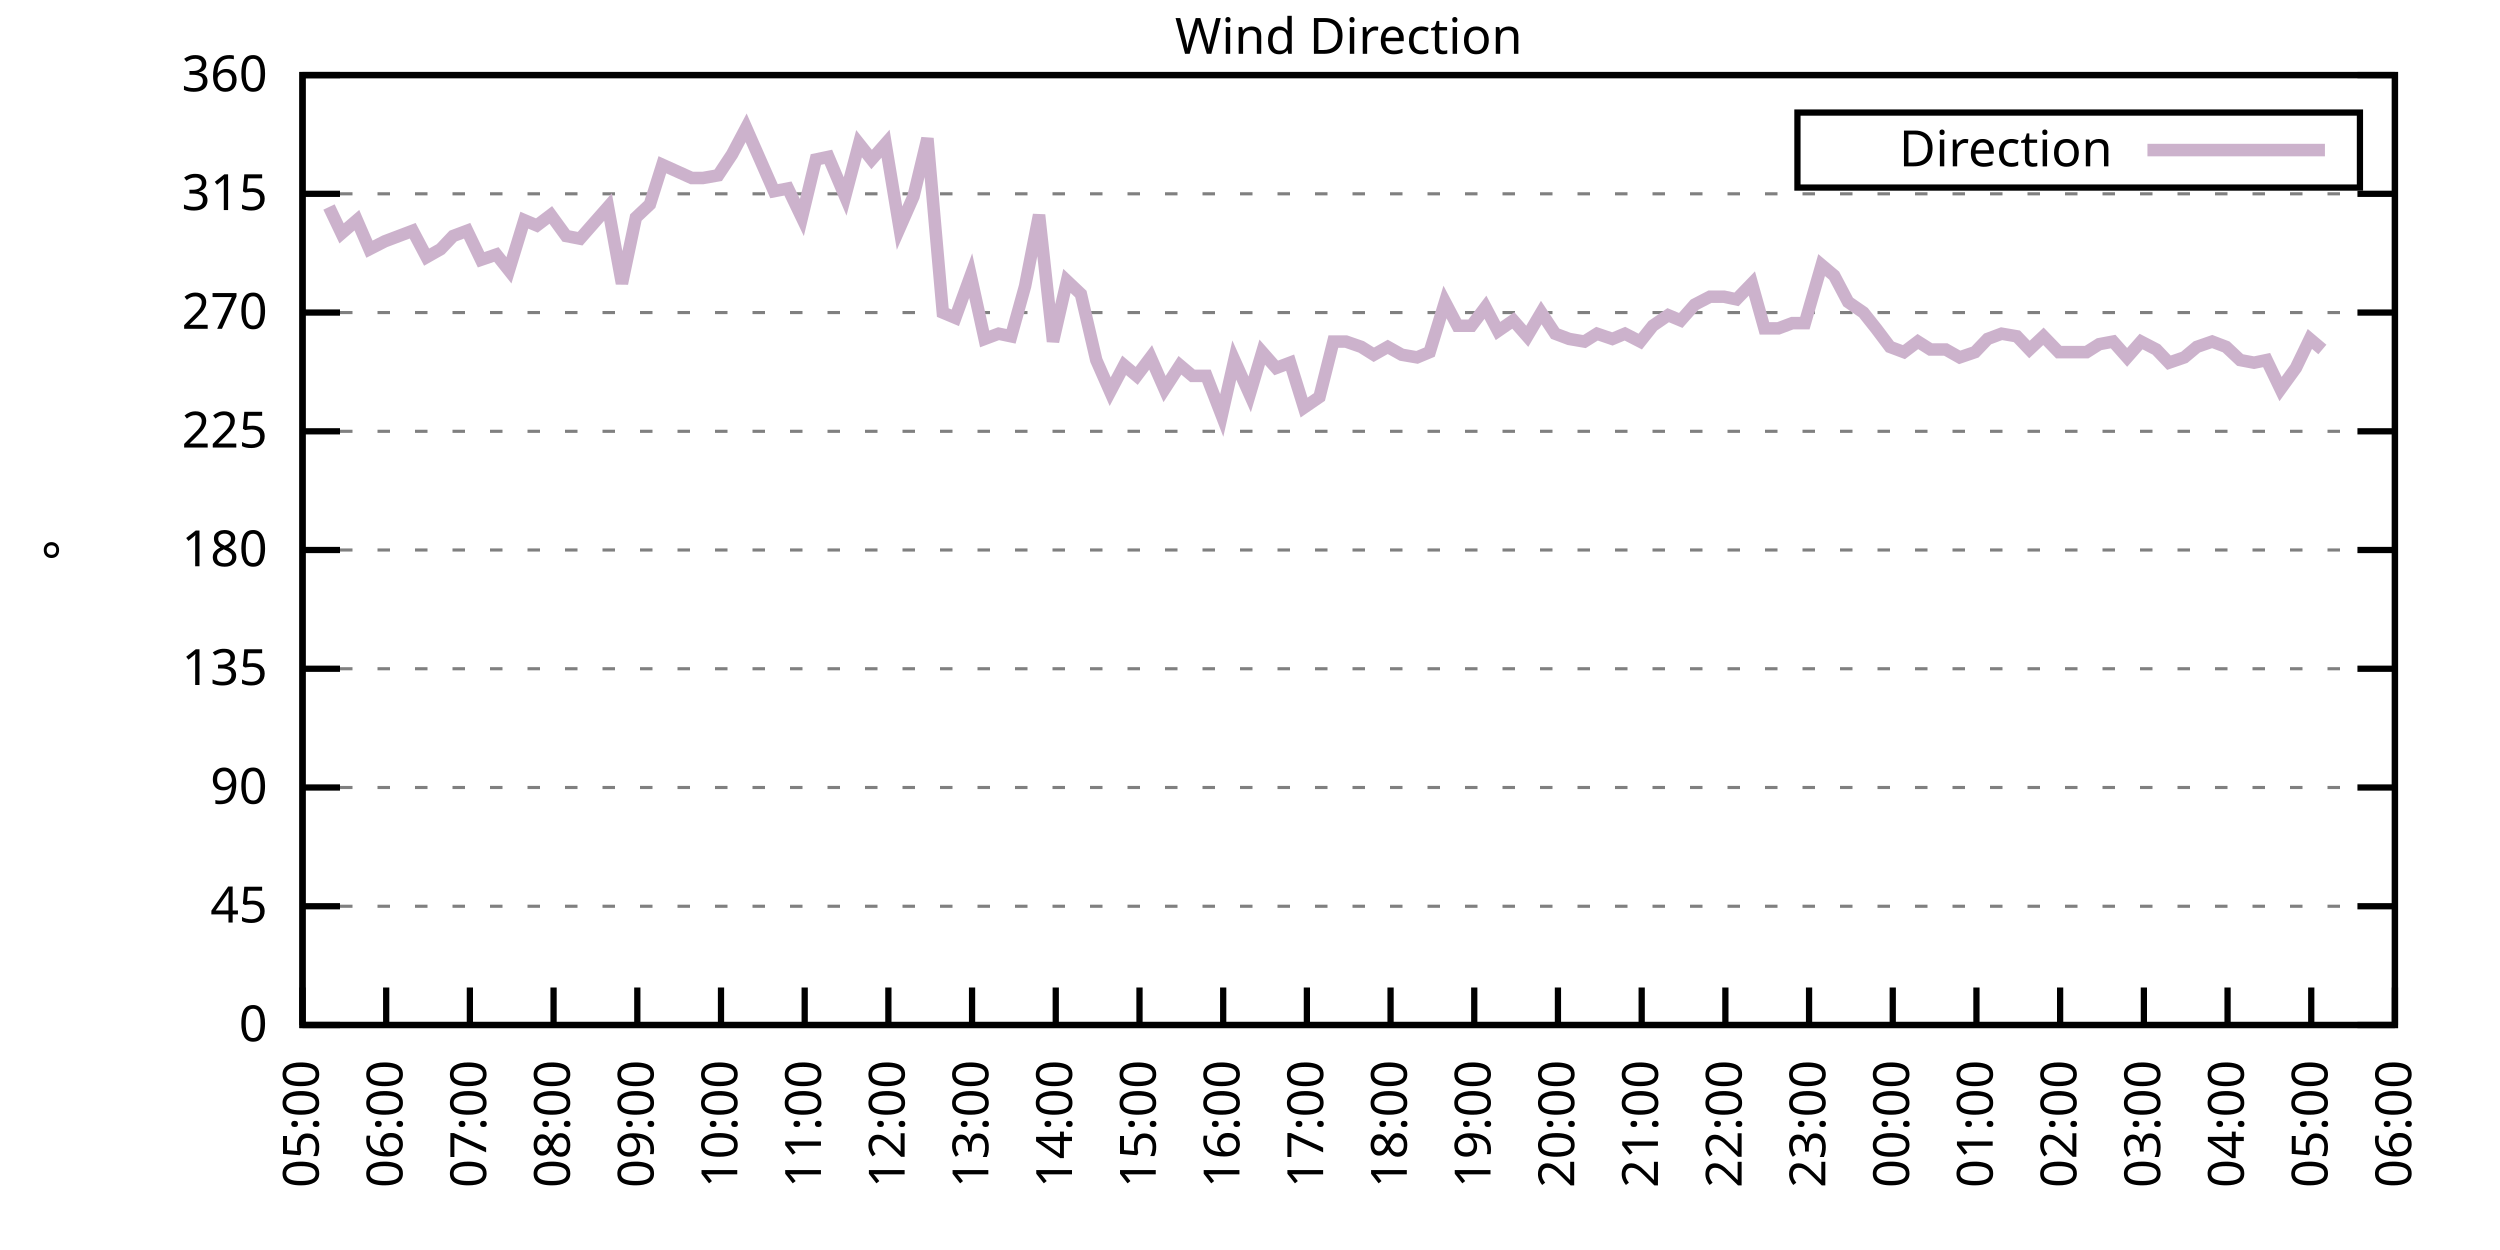
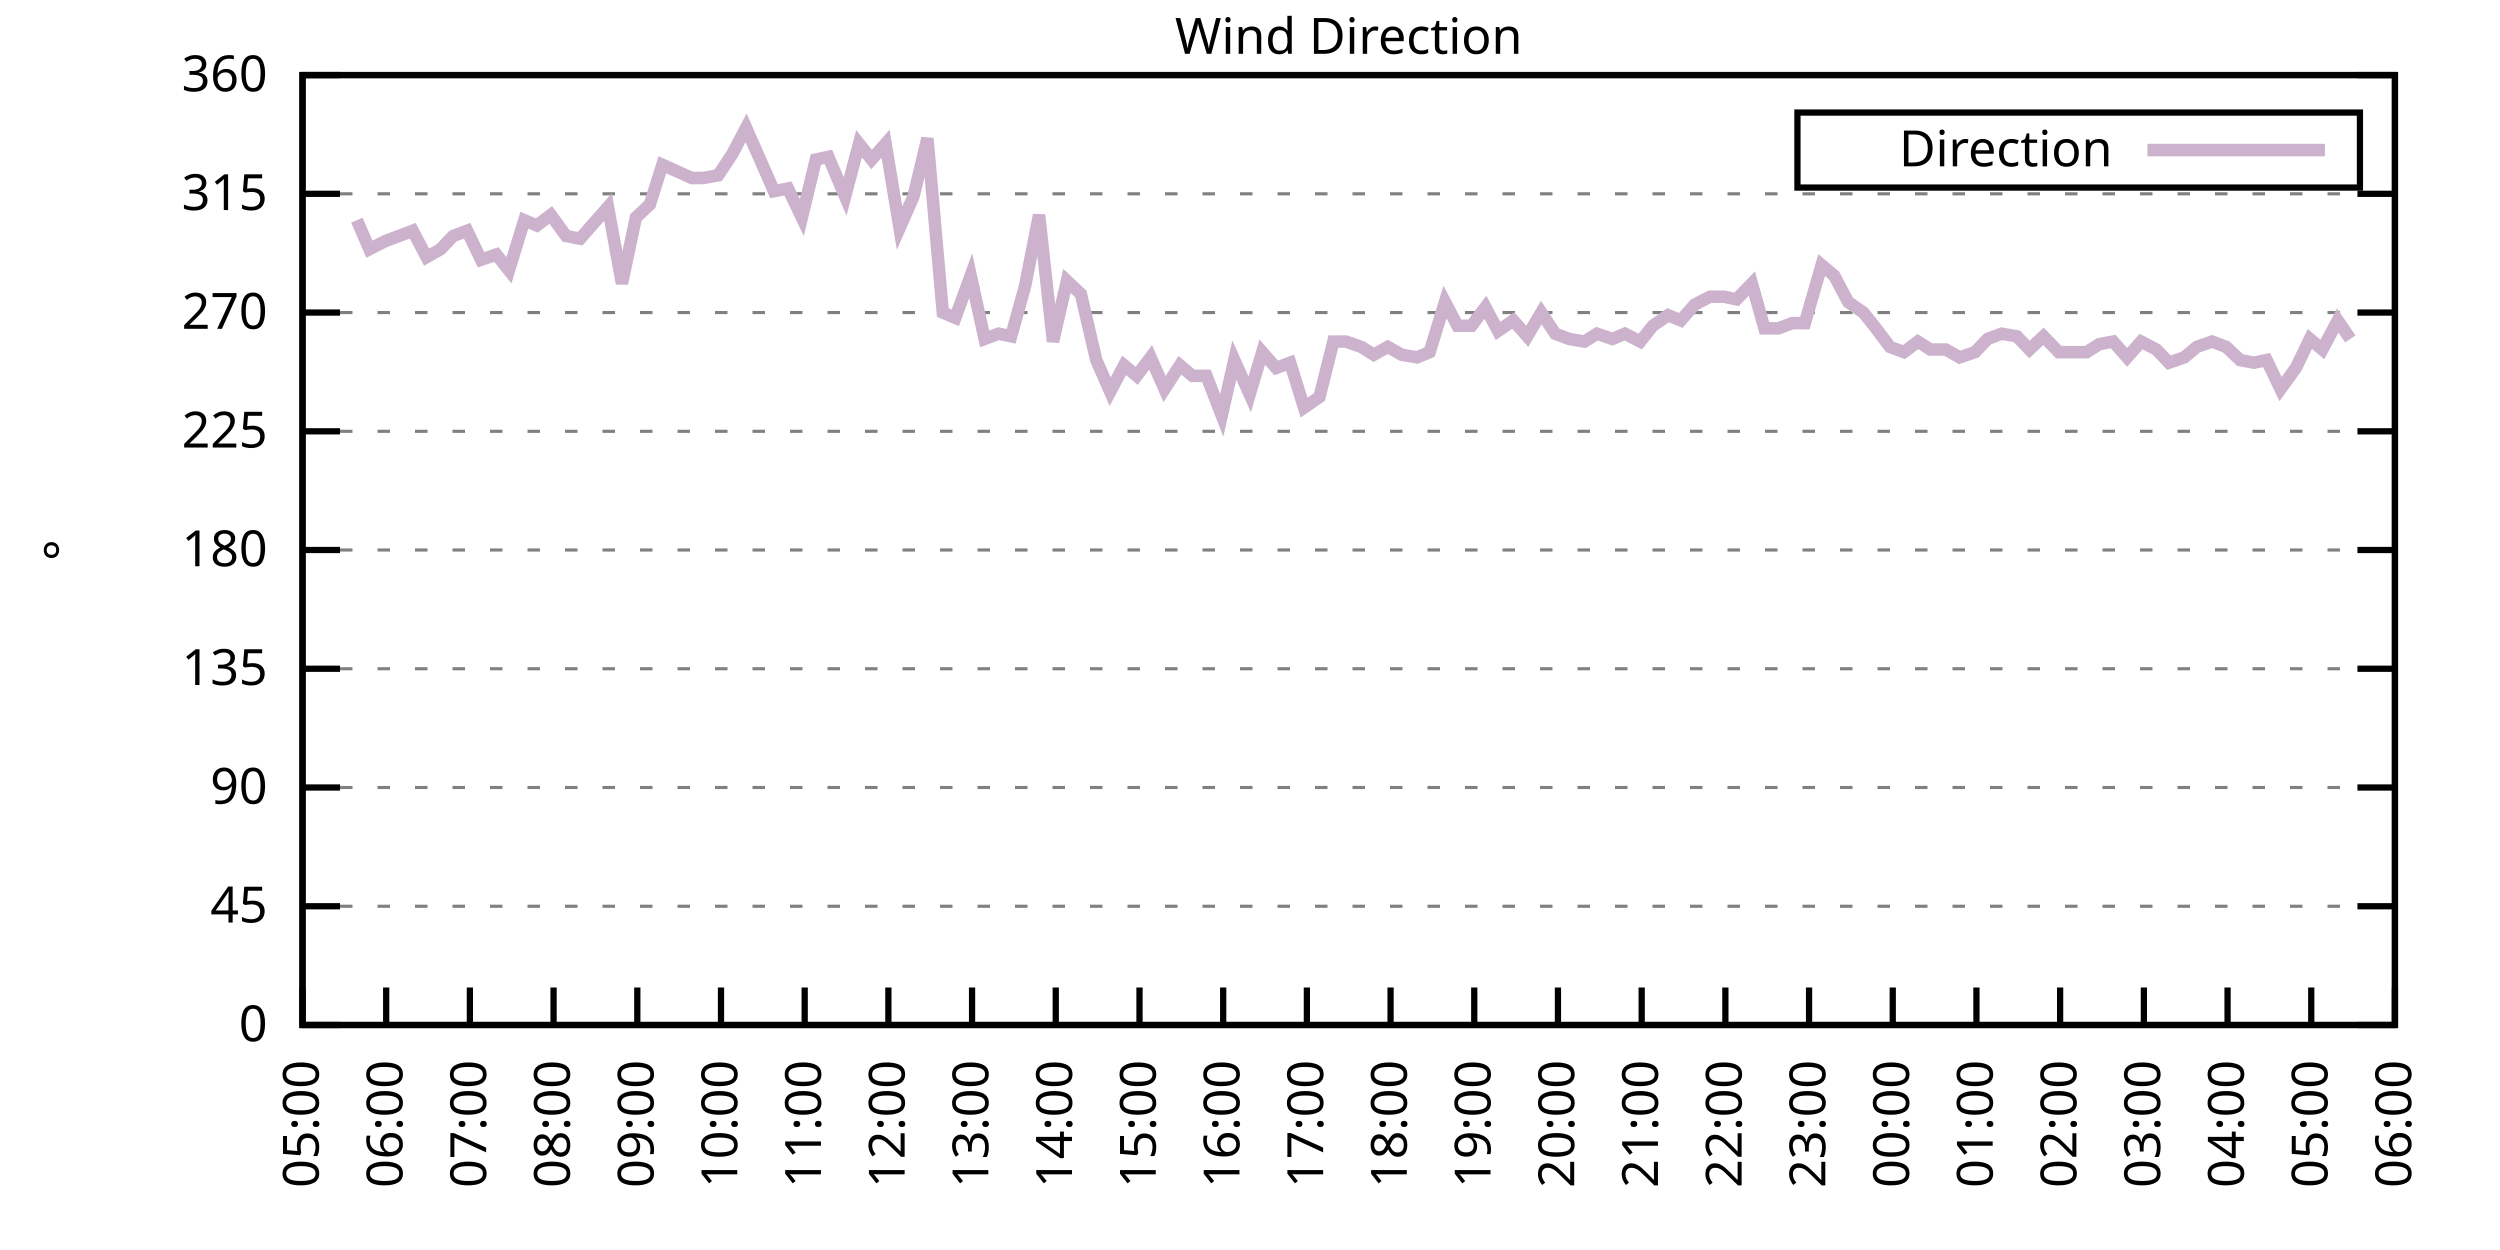
<svg xmlns="http://www.w3.org/2000/svg" xmlns:xlink="http://www.w3.org/1999/xlink" width="400" height="200" viewBox="0 0 400 200">
  <g id="gnuplot_canvas">
    <rect x="0" y="0" width="400" height="200" fill="none" />
    <defs>
      <circle id="gpDot" r="0.5" stroke-width="0.5" stroke="currentColor" />
      <path id="gpPt0" stroke-width="0.333" stroke="currentColor" d="M-1,0 h2 M0,-1 v2" />
      <path id="gpPt1" stroke-width="0.333" stroke="currentColor" d="M-1,-1 L1,1 M1,-1 L-1,1" />
      <path id="gpPt2" stroke-width="0.333" stroke="currentColor" d="M-1,0 L1,0 M0,-1 L0,1 M-1,-1 L1,1 M-1,1 L1,-1" />
      <rect id="gpPt3" stroke-width="0.333" stroke="currentColor" x="-1" y="-1" width="2" height="2" />
      <rect id="gpPt4" stroke-width="0.333" stroke="currentColor" fill="currentColor" x="-1" y="-1" width="2" height="2" />
      <circle id="gpPt5" stroke-width="0.333" stroke="currentColor" cx="0" cy="0" r="1" />
      <use xlink:href="#gpPt5" id="gpPt6" fill="currentColor" stroke="none" />
      <path id="gpPt7" stroke-width="0.333" stroke="currentColor" d="M0,-1.33 L-1.33,0.67 L1.33,0.67 z" />
      <use xlink:href="#gpPt7" id="gpPt8" fill="currentColor" stroke="none" />
      <use xlink:href="#gpPt7" id="gpPt9" stroke="currentColor" transform="rotate(180)" />
      <use xlink:href="#gpPt9" id="gpPt10" fill="currentColor" stroke="none" />
      <use xlink:href="#gpPt3" id="gpPt11" stroke="currentColor" transform="rotate(45)" />
      <use xlink:href="#gpPt11" id="gpPt12" fill="currentColor" stroke="none" />
      <path id="gpPt13" stroke-width="0.333" stroke="currentColor" d="M0,1.330 L1.265,0.411 L0.782,-1.067 L-0.782,-1.076 L-1.265,0.411 z" />
      <use xlink:href="#gpPt13" id="gpPt14" fill="currentColor" stroke="none" />
      <filter id="textbox" filterUnits="objectBoundingBox" x="0" y="0" height="1" width="1">
        <feFlood flood-color="white" flood-opacity="1" result="bgnd" />
        <feComposite in="SourceGraphic" in2="bgnd" operator="atop" />
      </filter>
      <filter id="greybox" filterUnits="objectBoundingBox" x="0" y="0" height="1" width="1">
        <feFlood flood-color="lightgrey" flood-opacity="1" result="grey" />
        <feComposite in="SourceGraphic" in2="grey" operator="atop" />
      </filter>
    </defs>
    <g fill="none" color="white" stroke="currentColor" stroke-width="1.00" stroke-linecap="butt" stroke-linejoin="miter">
</g>
    <g fill="none" color="black" stroke="currentColor" stroke-width="1.00" stroke-linecap="butt" stroke-linejoin="miter">
      <g stroke="none" shape-rendering="crispEdges">
        <polygon fill="rgb(255, 255, 255)" points="48.40,164.00 383.18,164.00 383.18,12.02 48.40,12.02 " />
      </g>
    </g>
    <g fill="none" color="black" stroke="currentColor" stroke-width="1.00" stroke-linecap="butt" stroke-linejoin="miter">
</g>
    <g fill="none" color="black" stroke="black" stroke-width="0.50" stroke-linecap="butt" stroke-linejoin="miter">
</g>
    <g fill="none" color="gray" stroke="currentColor" stroke-width="0.50" stroke-linecap="butt" stroke-linejoin="miter">
      <path stroke="gray" stroke-dasharray="2,4" class="gridline" d="M48.40,164.00 L383.19,164.00  " />
    </g>
    <g fill="none" color="gray" stroke="gray" stroke-width="1.00" stroke-linecap="butt" stroke-linejoin="miter">
</g>
    <g fill="none" color="black" stroke="currentColor" stroke-width="1.00" stroke-linecap="butt" stroke-linejoin="miter">
      <path stroke="black" d="M48.40,164.00 L54.40,164.00 M383.19,164.00 L377.19,164.00  " />
      <g transform="translate(42.80,166.60)" stroke="none" fill="black" font-family="Sans" font-size="8.00" text-anchor="end">
        <text>
          <tspan font-family="Sans"> 0</tspan>
        </text>
      </g>
    </g>
    <g fill="none" color="black" stroke="currentColor" stroke-width="1.00" stroke-linecap="butt" stroke-linejoin="miter">
</g>
    <g fill="none" color="black" stroke="black" stroke-width="0.50" stroke-linecap="butt" stroke-linejoin="miter">
</g>
    <g fill="none" color="gray" stroke="currentColor" stroke-width="0.50" stroke-linecap="butt" stroke-linejoin="miter">
      <path stroke="gray" stroke-dasharray="2,4" class="gridline" d="M48.40,145.00 L383.19,145.00  " />
    </g>
    <g fill="none" color="gray" stroke="gray" stroke-width="1.00" stroke-linecap="butt" stroke-linejoin="miter">
</g>
    <g fill="none" color="black" stroke="currentColor" stroke-width="1.00" stroke-linecap="butt" stroke-linejoin="miter">
      <path stroke="black" d="M48.40,145.00 L54.40,145.00 M383.19,145.00 L377.19,145.00  " />
      <g transform="translate(42.80,147.60)" stroke="none" fill="black" font-family="Sans" font-size="8.00" text-anchor="end">
        <text>
          <tspan font-family="Sans"> 45</tspan>
        </text>
      </g>
    </g>
    <g fill="none" color="black" stroke="currentColor" stroke-width="1.00" stroke-linecap="butt" stroke-linejoin="miter">
</g>
    <g fill="none" color="black" stroke="black" stroke-width="0.50" stroke-linecap="butt" stroke-linejoin="miter">
</g>
    <g fill="none" color="gray" stroke="currentColor" stroke-width="0.50" stroke-linecap="butt" stroke-linejoin="miter">
      <path stroke="gray" stroke-dasharray="2,4" class="gridline" d="M48.40,126.00 L383.19,126.00  " />
    </g>
    <g fill="none" color="gray" stroke="gray" stroke-width="1.00" stroke-linecap="butt" stroke-linejoin="miter">
</g>
    <g fill="none" color="black" stroke="currentColor" stroke-width="1.00" stroke-linecap="butt" stroke-linejoin="miter">
      <path stroke="black" d="M48.40,126.00 L54.40,126.00 M383.19,126.00 L377.19,126.00  " />
      <g transform="translate(42.80,128.60)" stroke="none" fill="black" font-family="Sans" font-size="8.00" text-anchor="end">
        <text>
          <tspan font-family="Sans"> 90</tspan>
        </text>
      </g>
    </g>
    <g fill="none" color="black" stroke="currentColor" stroke-width="1.00" stroke-linecap="butt" stroke-linejoin="miter">
</g>
    <g fill="none" color="black" stroke="black" stroke-width="0.50" stroke-linecap="butt" stroke-linejoin="miter">
</g>
    <g fill="none" color="gray" stroke="currentColor" stroke-width="0.50" stroke-linecap="butt" stroke-linejoin="miter">
      <path stroke="gray" stroke-dasharray="2,4" class="gridline" d="M48.40,107.00 L383.19,107.00  " />
    </g>
    <g fill="none" color="gray" stroke="gray" stroke-width="1.00" stroke-linecap="butt" stroke-linejoin="miter">
</g>
    <g fill="none" color="black" stroke="currentColor" stroke-width="1.00" stroke-linecap="butt" stroke-linejoin="miter">
      <path stroke="black" d="M48.40,107.00 L54.40,107.00 M383.19,107.00 L377.19,107.00  " />
      <g transform="translate(42.80,109.60)" stroke="none" fill="black" font-family="Sans" font-size="8.00" text-anchor="end">
        <text>
          <tspan font-family="Sans"> 135</tspan>
        </text>
      </g>
    </g>
    <g fill="none" color="black" stroke="currentColor" stroke-width="1.00" stroke-linecap="butt" stroke-linejoin="miter">
</g>
    <g fill="none" color="black" stroke="black" stroke-width="0.50" stroke-linecap="butt" stroke-linejoin="miter">
</g>
    <g fill="none" color="gray" stroke="currentColor" stroke-width="0.50" stroke-linecap="butt" stroke-linejoin="miter">
      <path stroke="gray" stroke-dasharray="2,4" class="gridline" d="M48.40,88.00 L383.19,88.00  " />
    </g>
    <g fill="none" color="gray" stroke="gray" stroke-width="1.00" stroke-linecap="butt" stroke-linejoin="miter">
</g>
    <g fill="none" color="black" stroke="currentColor" stroke-width="1.00" stroke-linecap="butt" stroke-linejoin="miter">
      <path stroke="black" d="M48.40,88.00 L54.40,88.00 M383.19,88.00 L377.19,88.00  " />
      <g transform="translate(42.80,90.60)" stroke="none" fill="black" font-family="Sans" font-size="8.00" text-anchor="end">
        <text>
          <tspan font-family="Sans"> 180</tspan>
        </text>
      </g>
    </g>
    <g fill="none" color="black" stroke="currentColor" stroke-width="1.00" stroke-linecap="butt" stroke-linejoin="miter">
</g>
    <g fill="none" color="black" stroke="black" stroke-width="0.50" stroke-linecap="butt" stroke-linejoin="miter">
</g>
    <g fill="none" color="gray" stroke="currentColor" stroke-width="0.50" stroke-linecap="butt" stroke-linejoin="miter">
      <path stroke="gray" stroke-dasharray="2,4" class="gridline" d="M48.40,69.01 L383.19,69.01  " />
    </g>
    <g fill="none" color="gray" stroke="gray" stroke-width="1.00" stroke-linecap="butt" stroke-linejoin="miter">
</g>
    <g fill="none" color="black" stroke="currentColor" stroke-width="1.00" stroke-linecap="butt" stroke-linejoin="miter">
      <path stroke="black" d="M48.40,69.01 L54.40,69.01 M383.19,69.01 L377.19,69.01  " />
      <g transform="translate(42.80,71.61)" stroke="none" fill="black" font-family="Sans" font-size="8.00" text-anchor="end">
        <text>
          <tspan font-family="Sans"> 225</tspan>
        </text>
      </g>
    </g>
    <g fill="none" color="black" stroke="currentColor" stroke-width="1.00" stroke-linecap="butt" stroke-linejoin="miter">
</g>
    <g fill="none" color="black" stroke="black" stroke-width="0.50" stroke-linecap="butt" stroke-linejoin="miter">
</g>
    <g fill="none" color="gray" stroke="currentColor" stroke-width="0.50" stroke-linecap="butt" stroke-linejoin="miter">
      <path stroke="gray" stroke-dasharray="2,4" class="gridline" d="M48.40,50.01 L383.19,50.01  " />
    </g>
    <g fill="none" color="gray" stroke="gray" stroke-width="1.00" stroke-linecap="butt" stroke-linejoin="miter">
</g>
    <g fill="none" color="black" stroke="currentColor" stroke-width="1.00" stroke-linecap="butt" stroke-linejoin="miter">
      <path stroke="black" d="M48.40,50.01 L54.40,50.01 M383.19,50.01 L377.19,50.01  " />
      <g transform="translate(42.80,52.61)" stroke="none" fill="black" font-family="Sans" font-size="8.00" text-anchor="end">
        <text>
          <tspan font-family="Sans"> 270</tspan>
        </text>
      </g>
    </g>
    <g fill="none" color="black" stroke="currentColor" stroke-width="1.00" stroke-linecap="butt" stroke-linejoin="miter">
</g>
    <g fill="none" color="black" stroke="black" stroke-width="0.50" stroke-linecap="butt" stroke-linejoin="miter">
</g>
    <g fill="none" color="gray" stroke="currentColor" stroke-width="0.50" stroke-linecap="butt" stroke-linejoin="miter">
      <path stroke="gray" stroke-dasharray="2,4" class="gridline" d="M48.40,31.01 L383.19,31.01  " />
    </g>
    <g fill="none" color="gray" stroke="gray" stroke-width="1.00" stroke-linecap="butt" stroke-linejoin="miter">
</g>
    <g fill="none" color="black" stroke="currentColor" stroke-width="1.00" stroke-linecap="butt" stroke-linejoin="miter">
      <path stroke="black" d="M48.40,31.01 L54.40,31.01 M383.19,31.01 L377.19,31.01  " />
      <g transform="translate(42.80,33.61)" stroke="none" fill="black" font-family="Sans" font-size="8.00" text-anchor="end">
        <text>
          <tspan font-family="Sans"> 315</tspan>
        </text>
      </g>
    </g>
    <g fill="none" color="black" stroke="currentColor" stroke-width="1.00" stroke-linecap="butt" stroke-linejoin="miter">
</g>
    <g fill="none" color="black" stroke="black" stroke-width="0.50" stroke-linecap="butt" stroke-linejoin="miter">
</g>
    <g fill="none" color="gray" stroke="currentColor" stroke-width="0.50" stroke-linecap="butt" stroke-linejoin="miter">
      <path stroke="gray" stroke-dasharray="2,4" class="gridline" d="M48.40,12.01 L383.19,12.01  " />
    </g>
    <g fill="none" color="gray" stroke="gray" stroke-width="1.00" stroke-linecap="butt" stroke-linejoin="miter">
</g>
    <g fill="none" color="black" stroke="currentColor" stroke-width="1.00" stroke-linecap="butt" stroke-linejoin="miter">
      <path stroke="black" d="M48.40,12.01 L54.40,12.01 M383.19,12.01 L377.19,12.01  " />
      <g transform="translate(42.80,14.61)" stroke="none" fill="black" font-family="Sans" font-size="8.00" text-anchor="end">
        <text>
          <tspan font-family="Sans"> 360</tspan>
        </text>
      </g>
    </g>
    <g fill="none" color="black" stroke="currentColor" stroke-width="1.00" stroke-linecap="butt" stroke-linejoin="miter">
      <path stroke="black" d="M48.40,164.00 L48.40,158.00  " />
      <g transform="translate(51.00,169.60) rotate(270.00)" stroke="none" fill="black" font-family="Sans" font-size="8.00" text-anchor="end">
        <text>
          <tspan font-family="Sans">05:00</tspan>
        </text>
      </g>
    </g>
    <g fill="none" color="black" stroke="currentColor" stroke-width="1.00" stroke-linecap="butt" stroke-linejoin="miter">
      <path stroke="black" d="M61.79,164.00 L61.79,158.00  " />
      <g transform="translate(64.39,169.60) rotate(270.00)" stroke="none" fill="black" font-family="Sans" font-size="8.00" text-anchor="end">
        <text>
          <tspan font-family="Sans">06:00</tspan>
        </text>
      </g>
    </g>
    <g fill="none" color="black" stroke="currentColor" stroke-width="1.00" stroke-linecap="butt" stroke-linejoin="miter">
      <path stroke="black" d="M75.18,164.00 L75.18,158.00  " />
      <g transform="translate(77.78,169.60) rotate(270.00)" stroke="none" fill="black" font-family="Sans" font-size="8.00" text-anchor="end">
        <text>
          <tspan font-family="Sans">07:00</tspan>
        </text>
      </g>
    </g>
    <g fill="none" color="black" stroke="currentColor" stroke-width="1.00" stroke-linecap="butt" stroke-linejoin="miter">
      <path stroke="black" d="M88.57,164.00 L88.57,158.00  " />
      <g transform="translate(91.17,169.60) rotate(270.00)" stroke="none" fill="black" font-family="Sans" font-size="8.00" text-anchor="end">
        <text>
          <tspan font-family="Sans">08:00</tspan>
        </text>
      </g>
    </g>
    <g fill="none" color="black" stroke="currentColor" stroke-width="1.00" stroke-linecap="butt" stroke-linejoin="miter">
      <path stroke="black" d="M101.97,164.00 L101.97,158.00  " />
      <g transform="translate(104.57,169.60) rotate(270.00)" stroke="none" fill="black" font-family="Sans" font-size="8.00" text-anchor="end">
        <text>
          <tspan font-family="Sans">09:00</tspan>
        </text>
      </g>
    </g>
    <g fill="none" color="black" stroke="currentColor" stroke-width="1.00" stroke-linecap="butt" stroke-linejoin="miter">
      <path stroke="black" d="M115.36,164.00 L115.36,158.00  " />
      <g transform="translate(117.96,169.60) rotate(270.00)" stroke="none" fill="black" font-family="Sans" font-size="8.00" text-anchor="end">
        <text>
          <tspan font-family="Sans">10:00</tspan>
        </text>
      </g>
    </g>
    <g fill="none" color="black" stroke="currentColor" stroke-width="1.00" stroke-linecap="butt" stroke-linejoin="miter">
      <path stroke="black" d="M128.75,164.00 L128.75,158.00  " />
      <g transform="translate(131.35,169.60) rotate(270.00)" stroke="none" fill="black" font-family="Sans" font-size="8.00" text-anchor="end">
        <text>
          <tspan font-family="Sans">11:00</tspan>
        </text>
      </g>
    </g>
    <g fill="none" color="black" stroke="currentColor" stroke-width="1.00" stroke-linecap="butt" stroke-linejoin="miter">
      <path stroke="black" d="M142.14,164.00 L142.14,158.00  " />
      <g transform="translate(144.74,169.60) rotate(270.00)" stroke="none" fill="black" font-family="Sans" font-size="8.00" text-anchor="end">
        <text>
          <tspan font-family="Sans">12:00</tspan>
        </text>
      </g>
    </g>
    <g fill="none" color="black" stroke="currentColor" stroke-width="1.00" stroke-linecap="butt" stroke-linejoin="miter">
      <path stroke="black" d="M155.53,164.00 L155.53,158.00  " />
      <g transform="translate(158.13,169.60) rotate(270.00)" stroke="none" fill="black" font-family="Sans" font-size="8.00" text-anchor="end">
        <text>
          <tspan font-family="Sans">13:00</tspan>
        </text>
      </g>
    </g>
    <g fill="none" color="black" stroke="currentColor" stroke-width="1.00" stroke-linecap="butt" stroke-linejoin="miter">
      <path stroke="black" d="M168.92,164.00 L168.92,158.00  " />
      <g transform="translate(171.52,169.60) rotate(270.00)" stroke="none" fill="black" font-family="Sans" font-size="8.00" text-anchor="end">
        <text>
          <tspan font-family="Sans">14:00</tspan>
        </text>
      </g>
    </g>
    <g fill="none" color="black" stroke="currentColor" stroke-width="1.00" stroke-linecap="butt" stroke-linejoin="miter">
      <path stroke="black" d="M182.32,164.00 L182.32,158.00  " />
      <g transform="translate(184.92,169.60) rotate(270.00)" stroke="none" fill="black" font-family="Sans" font-size="8.00" text-anchor="end">
        <text>
          <tspan font-family="Sans">15:00</tspan>
        </text>
      </g>
    </g>
    <g fill="none" color="black" stroke="currentColor" stroke-width="1.00" stroke-linecap="butt" stroke-linejoin="miter">
      <path stroke="black" d="M195.71,164.00 L195.71,158.00  " />
      <g transform="translate(198.31,169.60) rotate(270.00)" stroke="none" fill="black" font-family="Sans" font-size="8.00" text-anchor="end">
        <text>
          <tspan font-family="Sans">16:00</tspan>
        </text>
      </g>
    </g>
    <g fill="none" color="black" stroke="currentColor" stroke-width="1.00" stroke-linecap="butt" stroke-linejoin="miter">
      <path stroke="black" d="M209.10,164.00 L209.10,158.00  " />
      <g transform="translate(211.70,169.60) rotate(270.00)" stroke="none" fill="black" font-family="Sans" font-size="8.00" text-anchor="end">
        <text>
          <tspan font-family="Sans">17:00</tspan>
        </text>
      </g>
    </g>
    <g fill="none" color="black" stroke="currentColor" stroke-width="1.00" stroke-linecap="butt" stroke-linejoin="miter">
      <path stroke="black" d="M222.49,164.00 L222.49,158.00  " />
      <g transform="translate(225.09,169.60) rotate(270.00)" stroke="none" fill="black" font-family="Sans" font-size="8.00" text-anchor="end">
        <text>
          <tspan font-family="Sans">18:00</tspan>
        </text>
      </g>
    </g>
    <g fill="none" color="black" stroke="currentColor" stroke-width="1.00" stroke-linecap="butt" stroke-linejoin="miter">
      <path stroke="black" d="M235.88,164.00 L235.88,158.00  " />
      <g transform="translate(238.48,169.60) rotate(270.00)" stroke="none" fill="black" font-family="Sans" font-size="8.00" text-anchor="end">
        <text>
          <tspan font-family="Sans">19:00</tspan>
        </text>
      </g>
    </g>
    <g fill="none" color="black" stroke="currentColor" stroke-width="1.00" stroke-linecap="butt" stroke-linejoin="miter">
      <path stroke="black" d="M249.27,164.00 L249.27,158.00  " />
      <g transform="translate(251.87,169.60) rotate(270.00)" stroke="none" fill="black" font-family="Sans" font-size="8.00" text-anchor="end">
        <text>
          <tspan font-family="Sans">20:00</tspan>
        </text>
      </g>
    </g>
    <g fill="none" color="black" stroke="currentColor" stroke-width="1.00" stroke-linecap="butt" stroke-linejoin="miter">
      <path stroke="black" d="M262.67,164.00 L262.67,158.00  " />
      <g transform="translate(265.27,169.60) rotate(270.00)" stroke="none" fill="black" font-family="Sans" font-size="8.00" text-anchor="end">
        <text>
          <tspan font-family="Sans">21:00</tspan>
        </text>
      </g>
    </g>
    <g fill="none" color="black" stroke="currentColor" stroke-width="1.00" stroke-linecap="butt" stroke-linejoin="miter">
      <path stroke="black" d="M276.06,164.00 L276.06,158.00  " />
      <g transform="translate(278.66,169.60) rotate(270.00)" stroke="none" fill="black" font-family="Sans" font-size="8.00" text-anchor="end">
        <text>
          <tspan font-family="Sans">22:00</tspan>
        </text>
      </g>
    </g>
    <g fill="none" color="black" stroke="currentColor" stroke-width="1.00" stroke-linecap="butt" stroke-linejoin="miter">
      <path stroke="black" d="M289.45,164.00 L289.45,158.00  " />
      <g transform="translate(292.05,169.60) rotate(270.00)" stroke="none" fill="black" font-family="Sans" font-size="8.00" text-anchor="end">
        <text>
          <tspan font-family="Sans">23:00</tspan>
        </text>
      </g>
    </g>
    <g fill="none" color="black" stroke="currentColor" stroke-width="1.00" stroke-linecap="butt" stroke-linejoin="miter">
      <path stroke="black" d="M302.84,164.00 L302.84,158.00  " />
      <g transform="translate(305.44,169.60) rotate(270.00)" stroke="none" fill="black" font-family="Sans" font-size="8.00" text-anchor="end">
        <text>
          <tspan font-family="Sans">00:00</tspan>
        </text>
      </g>
    </g>
    <g fill="none" color="black" stroke="currentColor" stroke-width="1.00" stroke-linecap="butt" stroke-linejoin="miter">
      <path stroke="black" d="M316.23,164.00 L316.23,158.00  " />
      <g transform="translate(318.83,169.60) rotate(270.00)" stroke="none" fill="black" font-family="Sans" font-size="8.00" text-anchor="end">
        <text>
          <tspan font-family="Sans">01:00</tspan>
        </text>
      </g>
    </g>
    <g fill="none" color="black" stroke="currentColor" stroke-width="1.00" stroke-linecap="butt" stroke-linejoin="miter">
      <path stroke="black" d="M329.62,164.00 L329.62,158.00  " />
      <g transform="translate(332.22,169.60) rotate(270.00)" stroke="none" fill="black" font-family="Sans" font-size="8.00" text-anchor="end">
        <text>
          <tspan font-family="Sans">02:00</tspan>
        </text>
      </g>
    </g>
    <g fill="none" color="black" stroke="currentColor" stroke-width="1.00" stroke-linecap="butt" stroke-linejoin="miter">
      <path stroke="black" d="M343.02,164.00 L343.02,158.00  " />
      <g transform="translate(345.62,169.60) rotate(270.00)" stroke="none" fill="black" font-family="Sans" font-size="8.00" text-anchor="end">
        <text>
          <tspan font-family="Sans">03:00</tspan>
        </text>
      </g>
    </g>
    <g fill="none" color="black" stroke="currentColor" stroke-width="1.00" stroke-linecap="butt" stroke-linejoin="miter">
      <path stroke="black" d="M356.41,164.00 L356.41,158.00  " />
      <g transform="translate(359.01,169.60) rotate(270.00)" stroke="none" fill="black" font-family="Sans" font-size="8.00" text-anchor="end">
        <text>
          <tspan font-family="Sans">04:00</tspan>
        </text>
      </g>
    </g>
    <g fill="none" color="black" stroke="currentColor" stroke-width="1.00" stroke-linecap="butt" stroke-linejoin="miter">
      <path stroke="black" d="M369.80,164.00 L369.80,158.00  " />
      <g transform="translate(372.40,169.60) rotate(270.00)" stroke="none" fill="black" font-family="Sans" font-size="8.00" text-anchor="end">
        <text>
          <tspan font-family="Sans">05:00</tspan>
        </text>
      </g>
    </g>
    <g fill="none" color="black" stroke="currentColor" stroke-width="1.00" stroke-linecap="butt" stroke-linejoin="miter">
      <path stroke="black" d="M383.19,164.00 L383.19,158.00  " />
      <g transform="translate(385.79,169.60) rotate(270.00)" stroke="none" fill="black" font-family="Sans" font-size="8.00" text-anchor="end">
        <text>
          <tspan font-family="Sans">06:00</tspan>
        </text>
      </g>
    </g>
    <g fill="none" color="black" stroke="currentColor" stroke-width="1.00" stroke-linecap="butt" stroke-linejoin="miter">
</g>
    <g fill="none" color="black" stroke="currentColor" stroke-width="1.00" stroke-linecap="butt" stroke-linejoin="miter">
      <path stroke="black" d="M48.40,12.01 L48.40,164.00 L383.19,164.00 L383.19,12.01 L48.40,12.01 Z  " />
    </g>
    <g fill="none" color="black" stroke="currentColor" stroke-width="1.00" stroke-linecap="butt" stroke-linejoin="miter">
</g>
    <g fill="none" color="black" stroke="currentColor" stroke-width="1.00" stroke-linecap="butt" stroke-linejoin="miter">
      <path stroke="black" d="M287.59,30.01 L287.59,18.01 L377.59,18.01 L377.59,30.01 L287.59,30.01 Z  " />
    </g>
    <g id="Wind_direction_plot_1">
      <g fill="none" color="white" stroke="black" stroke-width="2.00" stroke-linecap="butt" stroke-linejoin="miter">
</g>
      <g fill="none" color="black" stroke="currentColor" stroke-width="2.00" stroke-linecap="butt" stroke-linejoin="miter">
        <g transform="translate(337.99,26.61)" stroke="none" fill="black" font-family="Sans" font-size="8.00" text-anchor="end">
          <text>
            <tspan font-family="Sans">Direction</tspan>
          </text>
        </g>
      </g>
      <g fill="none" color="black" stroke="currentColor" stroke-width="2.00" stroke-linecap="butt" stroke-linejoin="miter">
-         <path stroke="rgb(204, 178, 204)" d="M343.59,24.01 L371.99,24.01 M52.64,33.12 L54.65,37.34 L57.10,35.23 L59.11,39.87 L61.57,38.61 L66.03,36.92   L68.26,41.14 L70.50,39.87 L72.50,37.76 L74.74,36.92 L76.97,41.56 L79.42,40.72 L81.43,43.25 L83.89,35.23   L85.90,36.08 L88.13,34.39 L90.58,37.76 L92.82,38.19 L95.05,35.65 L97.28,33.12 L99.51,45.36 L101.74,34.81   L103.98,32.70 L105.98,26.36 L110.67,28.48 L112.46,28.48 L114.91,28.05 L117.14,24.68 L119.38,20.45 L123.84,30.59   L126.07,30.16 L128.30,34.81 L130.54,25.52 L132.54,25.10 L135.22,31.43 L137.45,22.99 L139.46,25.52 L141.69,22.99   L143.93,36.50 L146.16,31.43 L148.39,22.14 L150.85,50.01 L152.85,50.85 L155.31,44.10 L157.54,54.23 L159.77,53.39   L161.78,53.81 L164.01,45.79 L166.25,34.39 L168.48,54.65 L170.71,44.94 L172.94,47.05 L175.40,57.61 L177.63,62.67   L179.86,58.45 L181.87,60.14 L184.10,57.18 L186.33,62.25 L188.79,58.45 L190.80,60.14 L193.03,60.14 L195.48,66.47   L197.49,57.61 L199.95,63.10 L201.96,56.34 L204.19,58.87 L206.42,58.03 L208.65,65.21 L211.11,63.52 L213.34,54.65   L215.35,54.65 L217.80,55.50 L219.81,56.76 L222.04,55.50 L224.28,56.76 L226.73,57.18 L228.74,56.34 L231.20,48.32   L233.20,52.12 L235.44,52.12 L237.67,49.16 L239.68,52.96 L242.13,51.27 L244.36,53.81 L246.60,50.01 L248.83,53.39   L251.06,54.23 L253.51,54.65 L255.52,53.39 L257.98,54.23 L259.99,53.39 L262.44,54.65 L264.45,52.12 L266.91,50.43   L268.92,51.27 L271.15,48.74 L273.60,47.47 L275.83,47.47 L277.84,47.90 L280.30,45.36 L282.31,52.54 L284.54,52.54   L286.77,51.70 L288.78,51.70 L291.46,42.41 L293.47,44.10 L295.70,48.32 L298.15,50.01 L300.16,52.54 L302.39,55.50   L304.63,56.34 L306.86,54.65 L308.87,55.92 L311.32,55.92 L313.55,57.18 L316.01,56.34 L318.02,54.23 L320.25,53.39   L322.70,53.81 L324.71,55.92 L326.95,53.81 L329.40,56.34 L331.19,56.34 L333.86,56.34 L335.87,55.07 L338.10,54.65   L340.34,57.18 L342.57,54.65 L345.02,55.92 L347.03,58.03 L349.49,57.18 L351.50,55.50 L353.95,54.65 L356.18,55.50   L358.42,57.61 L360.65,58.03 L362.66,57.61 L364.89,62.25 L367.34,58.87 L369.58,54.23 L371.58,55.92  " />
+         <path stroke="rgb(204, 178, 204)" d="M343.59,24.01 L371.99,24.01 M57.10,35.23 L59.11,39.87 L61.57,38.61 L66.03,36.92 L68.26,41.14 L70.50,39.87   L72.50,37.76 L74.74,36.92 L76.97,41.56 L79.42,40.72 L81.43,43.25 L83.89,35.23 L85.90,36.08 L88.13,34.39   L90.58,37.76 L92.82,38.19 L95.05,35.65 L97.28,33.12 L99.51,45.36 L101.74,34.81 L103.98,32.70 L105.98,26.36   L110.67,28.48 L112.46,28.48 L114.91,28.05 L117.14,24.68 L119.38,20.45 L123.84,30.59 L126.07,30.16 L128.30,34.81   L130.54,25.52 L132.54,25.10 L135.22,31.43 L137.45,22.99 L139.46,25.52 L141.69,22.99 L143.93,36.50 L146.16,31.43   L148.39,22.14 L150.85,50.01 L152.85,50.85 L155.31,44.10 L157.54,54.23 L159.77,53.39 L161.78,53.81 L164.01,45.79   L166.25,34.39 L168.48,54.65 L170.71,44.94 L172.94,47.05 L175.40,57.61 L177.63,62.67 L179.86,58.45 L181.87,60.14   L184.10,57.18 L186.33,62.25 L188.79,58.45 L190.80,60.14 L193.03,60.14 L195.48,66.47 L197.49,57.61 L199.95,63.10   L201.96,56.34 L204.19,58.87 L206.42,58.03 L208.65,65.21 L211.11,63.52 L213.34,54.65 L215.35,54.65 L217.80,55.50   L219.81,56.76 L222.04,55.50 L224.28,56.76 L226.73,57.18 L228.74,56.34 L231.20,48.32 L233.20,52.12 L235.44,52.12   L237.67,49.16 L239.68,52.96 L242.13,51.27 L244.36,53.81 L246.60,50.01 L248.83,53.39 L251.06,54.23 L253.51,54.65   L255.52,53.39 L257.98,54.23 L259.99,53.39 L262.44,54.65 L264.45,52.12 L266.91,50.43 L268.92,51.27 L271.15,48.74   L273.60,47.47 L275.83,47.47 L277.84,47.90 L280.30,45.36 L282.31,52.54 L284.54,52.54 L286.77,51.70 L288.78,51.70   L291.46,42.41 L293.47,44.10 L295.70,48.32 L298.15,50.01 L300.16,52.54 L302.39,55.50 L304.63,56.34 L306.86,54.65   L308.87,55.92 L311.32,55.92 L313.55,57.18 L316.01,56.34 L318.02,54.23 L320.25,53.39 L322.70,53.81 L324.71,55.92   L326.95,53.81 L329.40,56.34 L331.19,56.34 L333.86,56.34 L335.87,55.07 L338.10,54.65 L340.34,57.18 L342.57,54.65   L345.02,55.92 L347.03,58.03 L349.49,57.18 L351.50,55.50 L353.95,54.65 L356.18,55.50 L358.42,57.61 L360.65,58.03   L362.66,57.61 L364.89,62.25 L367.34,58.87 L369.58,54.23 L371.58,55.92 L374.04,51.27 L376.05,54.23  " />
      </g>
    </g>
    <g fill="none" color="black" stroke="currentColor" stroke-width="2.00" stroke-linecap="butt" stroke-linejoin="miter">
</g>
    <g fill="none" color="black" stroke="black" stroke-width="1.00" stroke-linecap="butt" stroke-linejoin="miter">
</g>
    <g fill="none" color="black" stroke="currentColor" stroke-width="1.00" stroke-linecap="butt" stroke-linejoin="miter">
      <path stroke="black" d="M48.40,12.01 L48.40,164.00 L383.19,164.00 L383.19,12.01 L48.40,12.01 Z  " />
      <g transform="translate(12.80,88.01) rotate(270.00)" stroke="none" fill="black" font-family="Sans" font-size="8.00" text-anchor="middle">
        <text>
          <tspan font-family="Sans">°</tspan>
        </text>
      </g>
    </g>
    <g fill="none" color="black" stroke="currentColor" stroke-width="1.00" stroke-linecap="butt" stroke-linejoin="miter">
</g>
    <g fill="none" color="black" stroke="currentColor" stroke-width="1.00" stroke-linecap="butt" stroke-linejoin="miter">
      <g transform="translate(215.79,8.61)" stroke="none" fill="black" font-family="Sans" font-size="8.00" text-anchor="middle">
        <text>
          <tspan font-family="Sans">Wind Direction</tspan>
        </text>
      </g>
    </g>
    <g fill="none" color="black" stroke="currentColor" stroke-width="1.00" stroke-linecap="butt" stroke-linejoin="miter">
</g>
  </g>
</svg>
